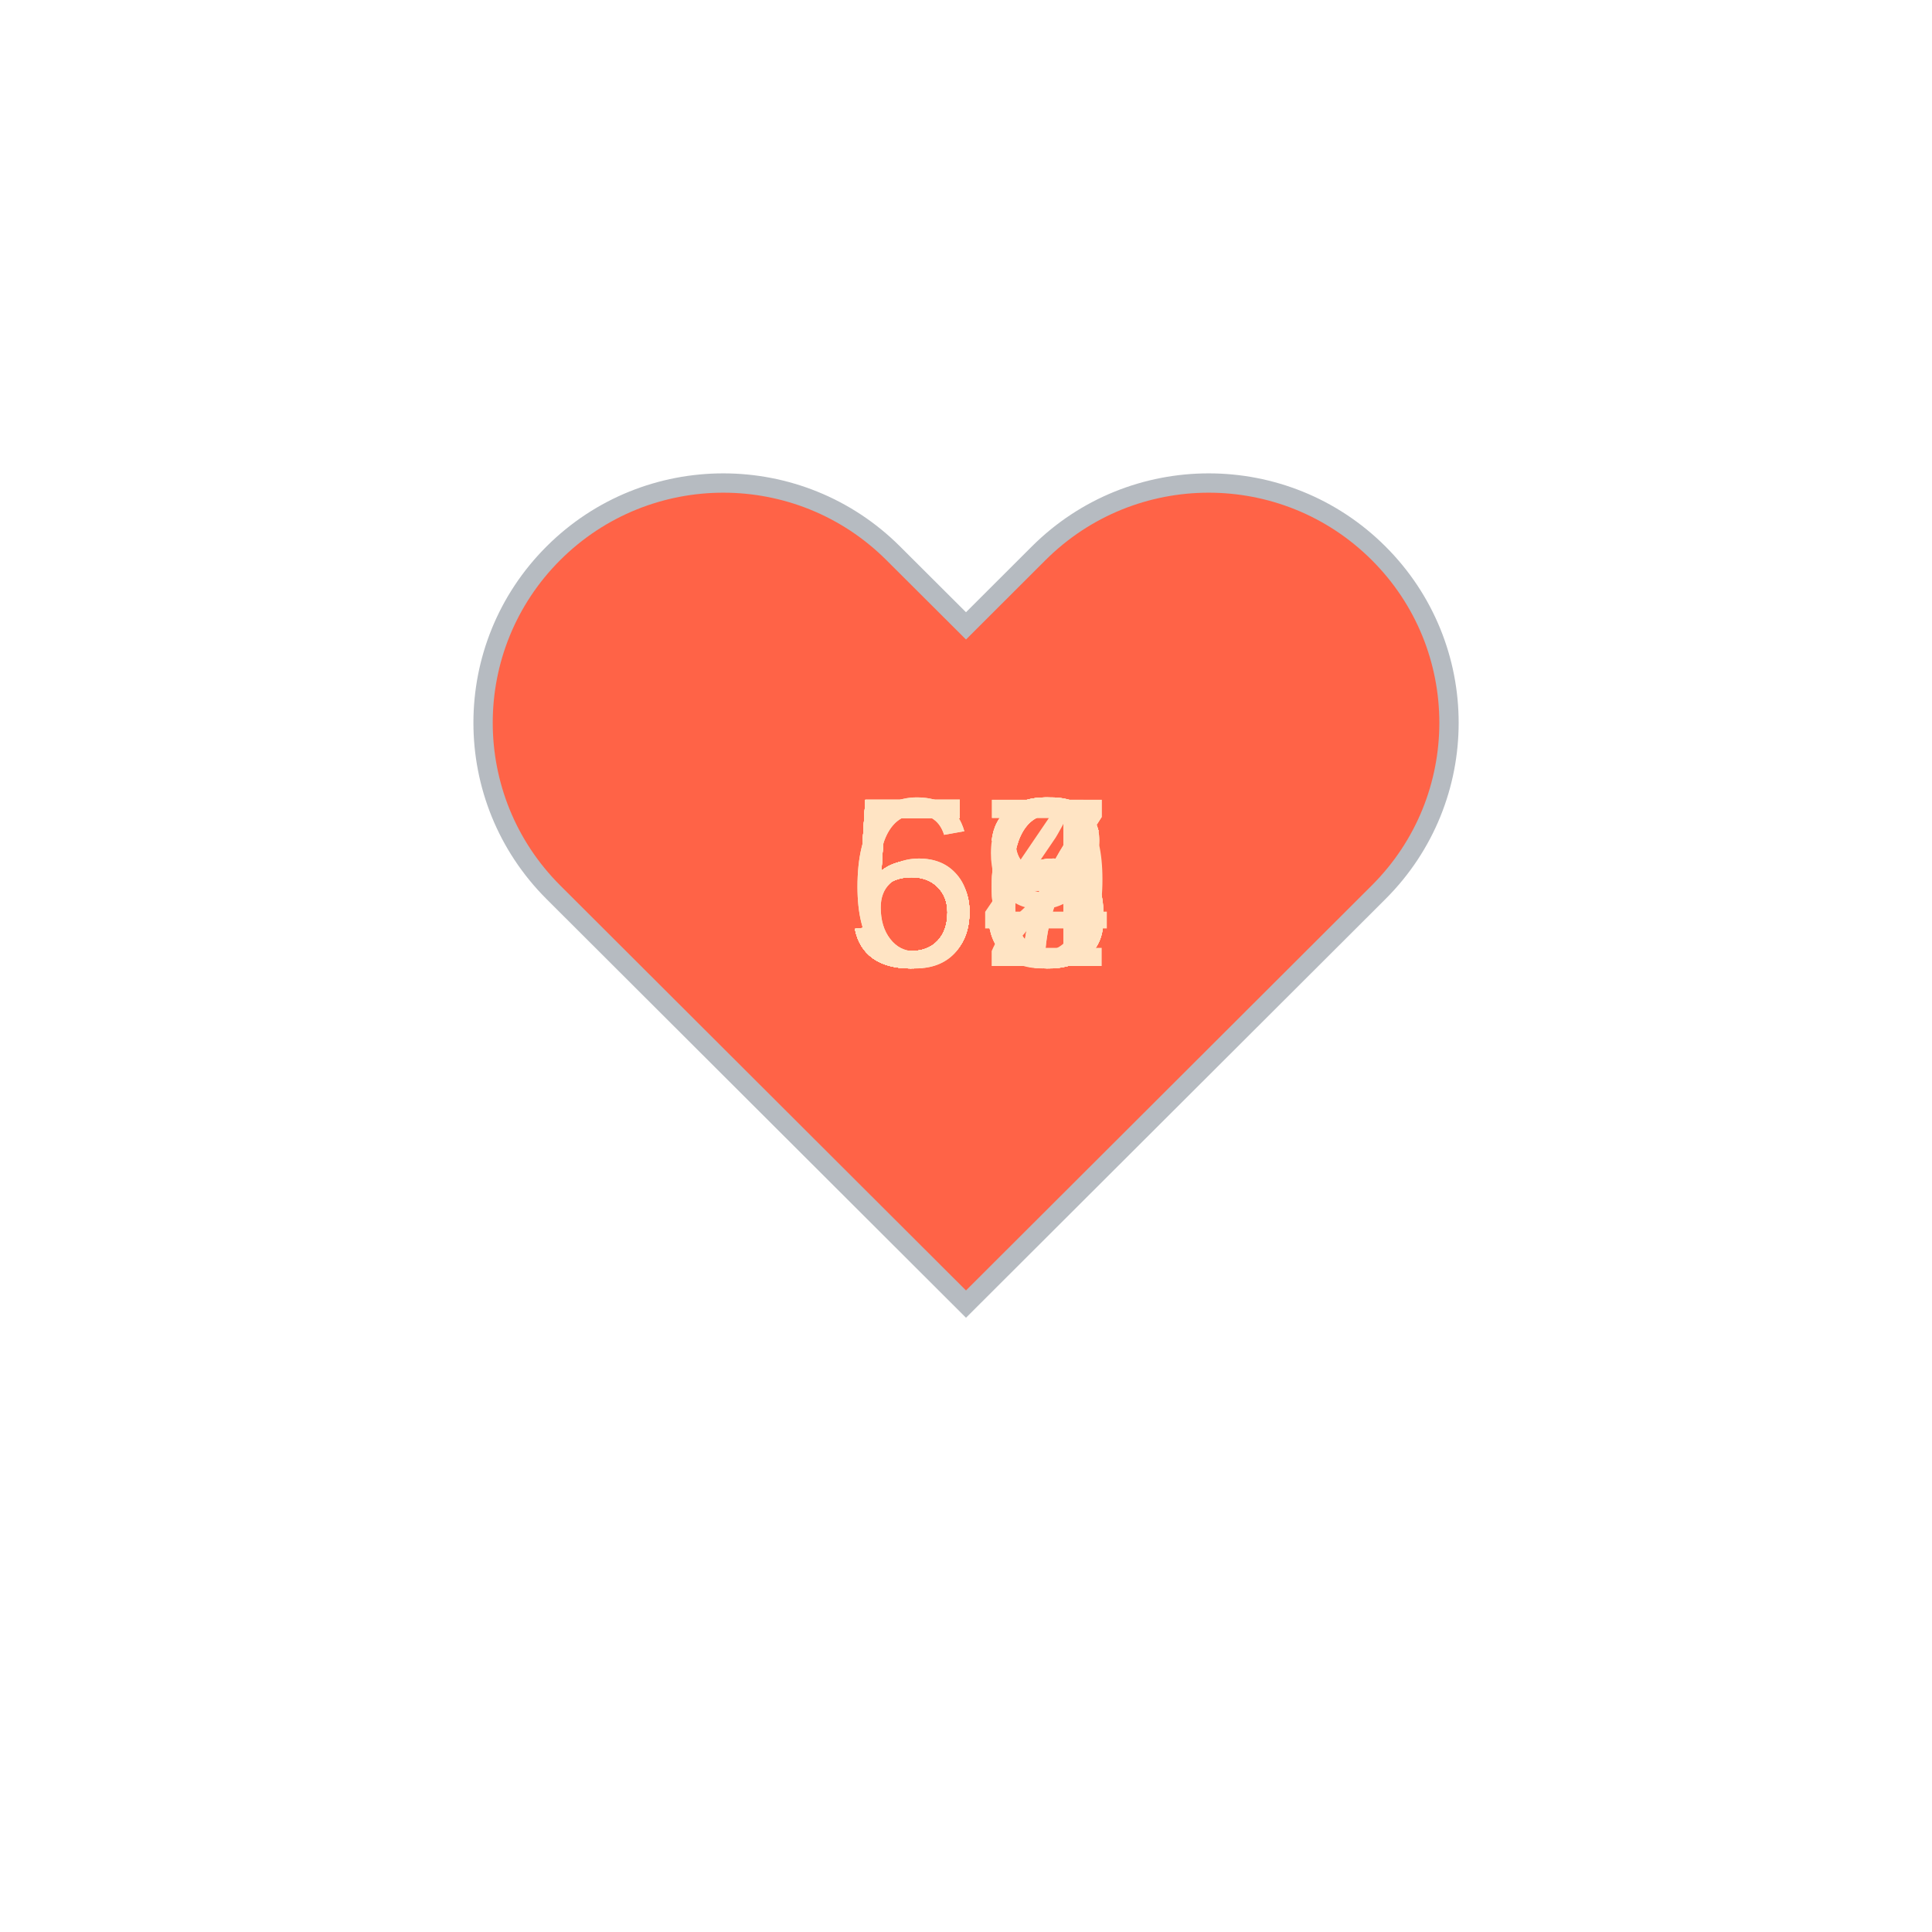
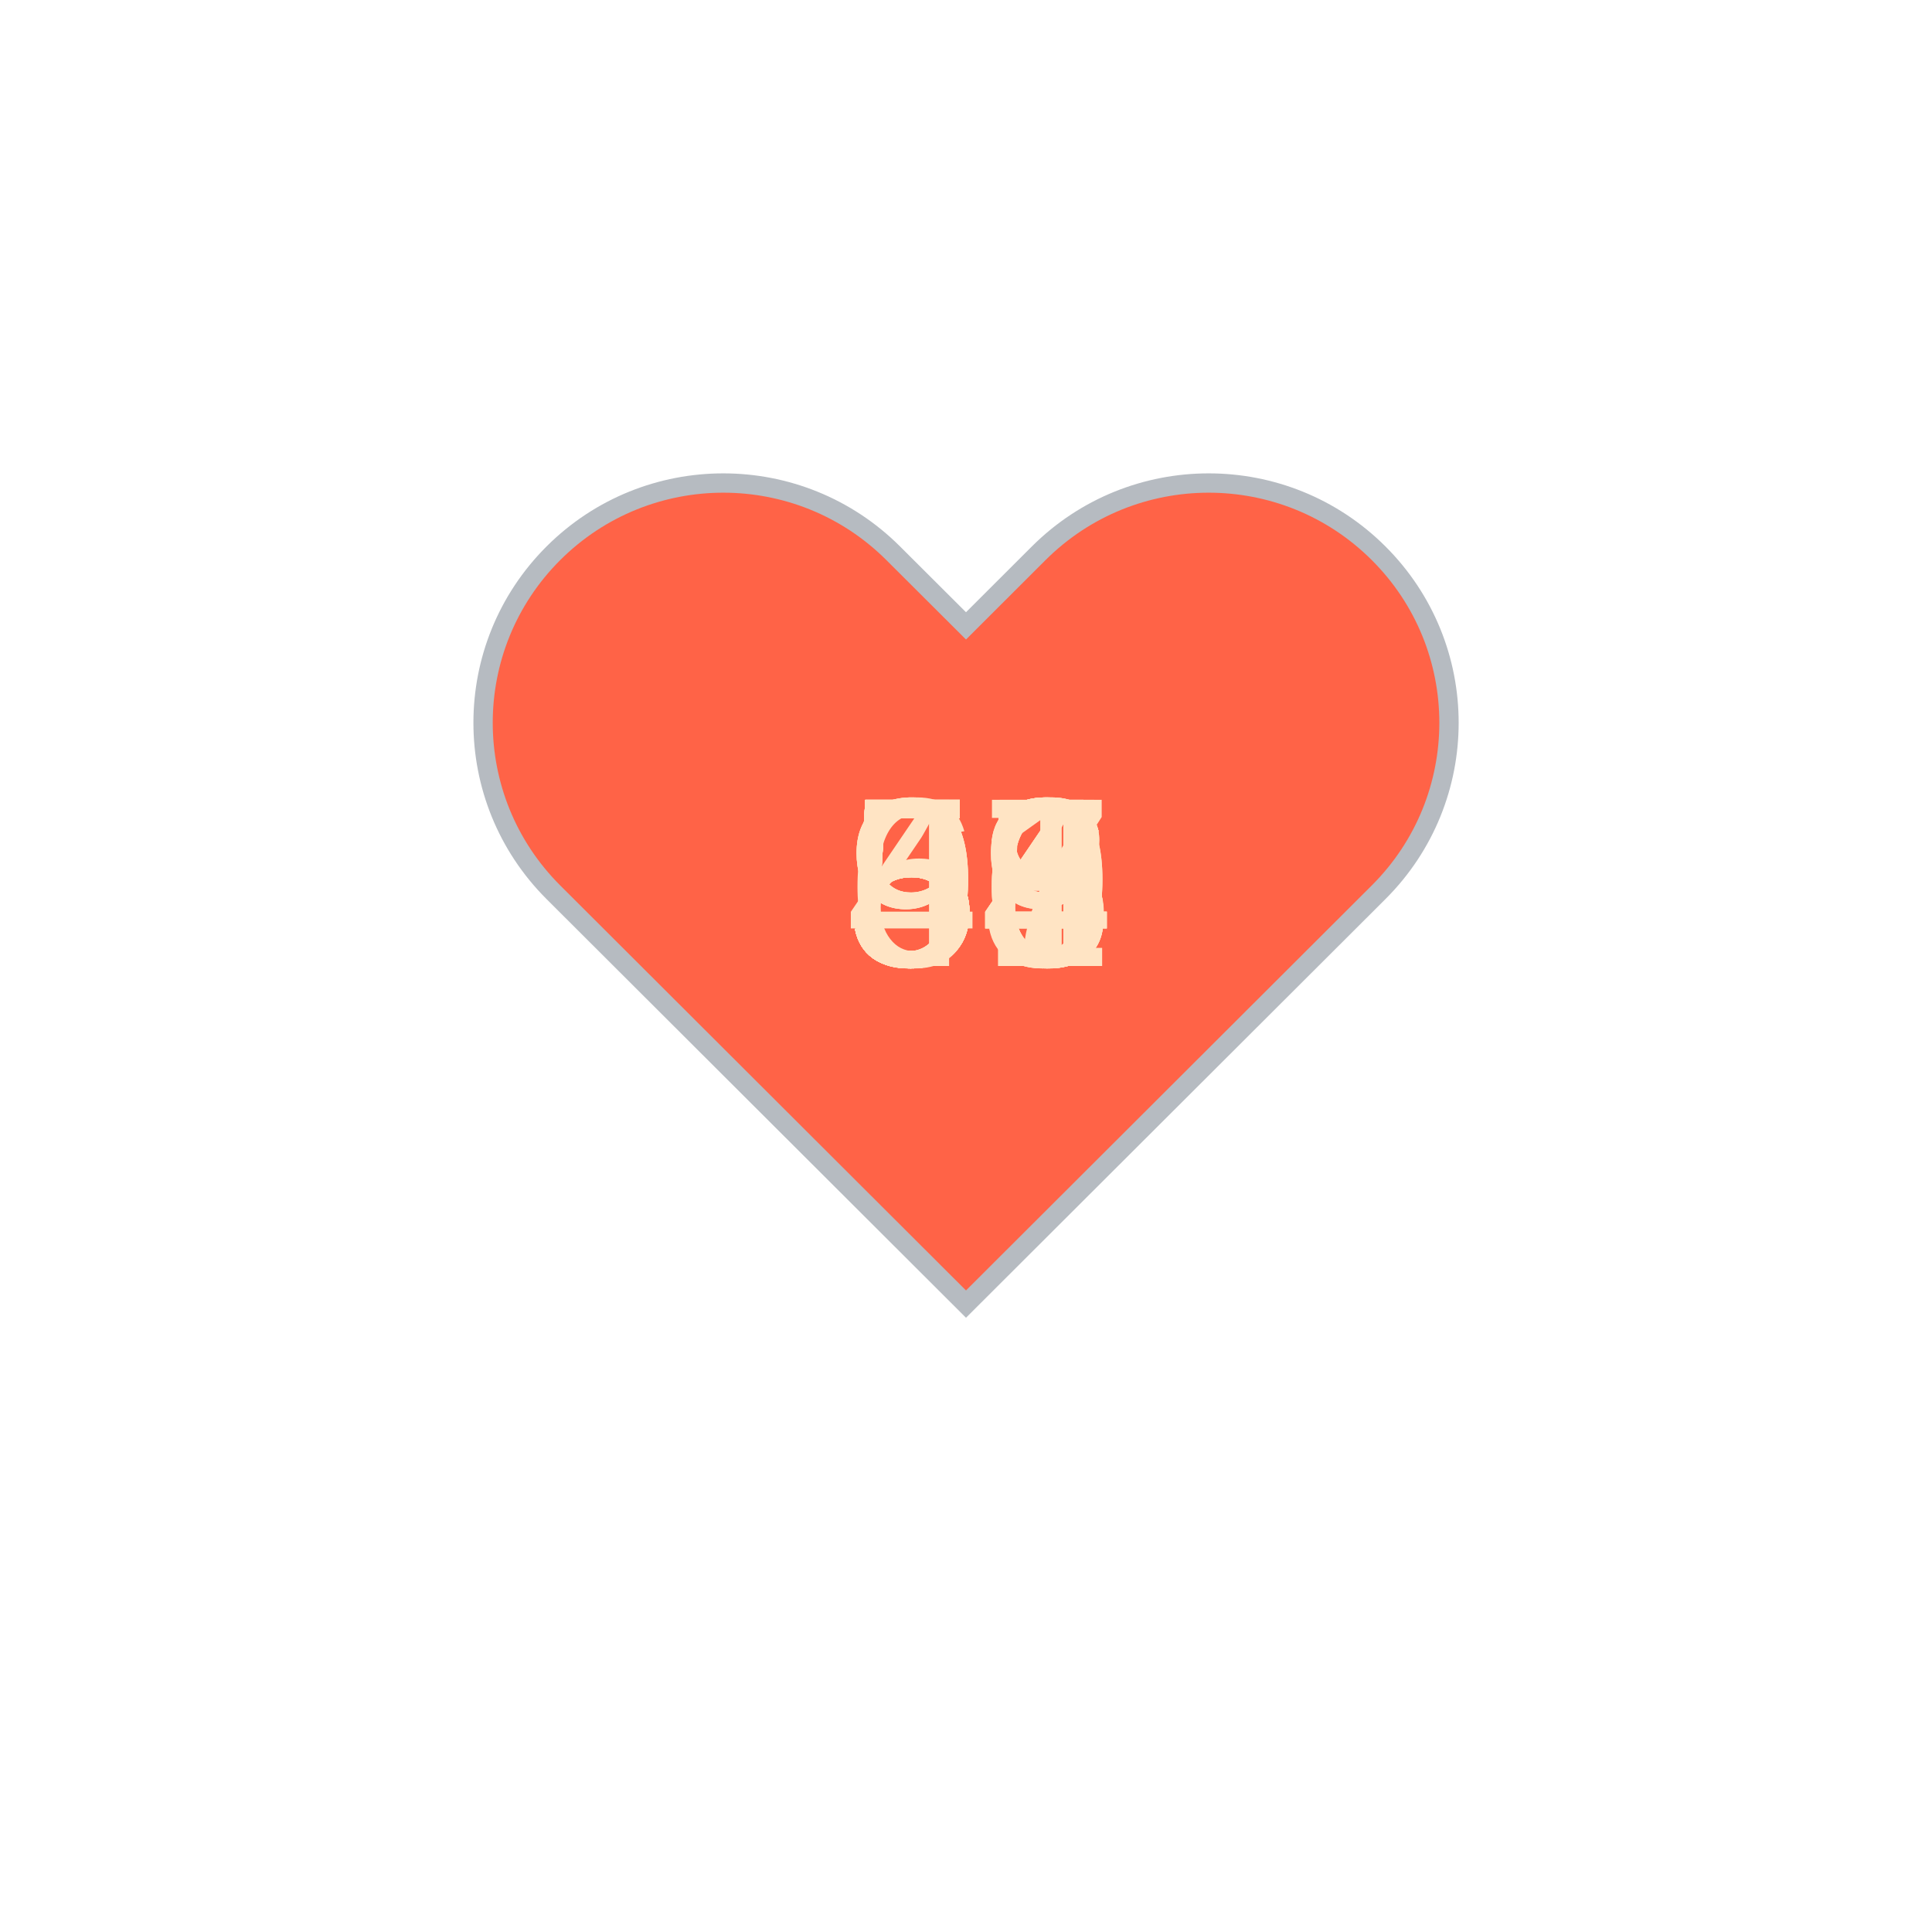
<svg xmlns="http://www.w3.org/2000/svg" baseProfile="full" height="150" version="1.1" viewBox="0,0,200,200" width="150">
  <defs />
  <g transform="translate(100 100)">
    <path d="M92.71,7.27L92.71,7.27c-9.71-9.69-25.46-9.69-35.18,0L50,14.79l-7.54-7.52C32.75-2.42,17-2.42,7.29,7.27v0 c-9.71,9.69-9.71,25.41,0,35.1L50,85l42.71-42.63C102.43,32.68,102.43,16.96,92.71,7.27z" fill="tomato" stroke="#B6BBC1" stroke-width="2" transform="translate(-50 -50)" />
    <animateTransform additive="sum" attributeName="transform" dur="1.2s" repeatCount="indefinite" type="scale" values="1; 1.5; 1.25; 1.5; 1.5; 1;" />
-     <text fill="bisque" style="font-size:25px; font-family:Arial" transform="translate(-12.5 0)">56<animate attributeName="visibility" dur="18.0s" keyTimes="0;0.07;0.13;0.2;0.27;0.33;0.4;0.47;0.53;0.6;0.67;0.73;0.8;0.87;0.93;1.0" repeatCount="indefinite" values="visible;hidden;hidden;hidden;hidden;hidden;hidden;hidden;hidden;hidden;hidden;hidden;hidden;hidden;hidden;hidden" />
+     <text fill="bisque" style="font-size:25px; font-family:Arial" transform="translate(-12.5 0)">53<animate attributeName="visibility" dur="18.0s" keyTimes="0;0.07;0.13;0.2;0.27;0.33;0.4;0.47;0.53;0.6;0.67;0.73;0.8;0.87;0.93;1.0" repeatCount="indefinite" values="visible;hidden;hidden;hidden;hidden;hidden;hidden;hidden;hidden;hidden;hidden;hidden;hidden;hidden;hidden;hidden" />
    </text>
-     <text fill="bisque" style="font-size:25px; font-family:Arial" transform="translate(-12.5 0)">68<animate attributeName="visibility" dur="18.0s" keyTimes="0;0.07;0.13;0.2;0.27;0.33;0.4;0.47;0.53;0.6;0.67;0.73;0.8;0.87;0.93;1.0" repeatCount="indefinite" values="hidden;visible;hidden;hidden;hidden;hidden;hidden;hidden;hidden;hidden;hidden;hidden;hidden;hidden;hidden;hidden" />
+     <text fill="bisque" style="font-size:25px; font-family:Arial" transform="translate(-12.5 0)">56<animate attributeName="visibility" dur="18.0s" keyTimes="0;0.07;0.13;0.2;0.27;0.33;0.4;0.47;0.53;0.6;0.67;0.73;0.8;0.87;0.93;1.0" repeatCount="indefinite" values="hidden;visible;hidden;hidden;hidden;hidden;hidden;hidden;hidden;hidden;hidden;hidden;hidden;hidden;hidden;hidden" />
    </text>
    <text fill="bisque" style="font-size:25px; font-family:Arial" transform="translate(-12.5 0)">53<animate attributeName="visibility" dur="18.0s" keyTimes="0;0.07;0.13;0.2;0.27;0.33;0.4;0.47;0.53;0.6;0.67;0.73;0.8;0.87;0.93;1.0" repeatCount="indefinite" values="hidden;hidden;visible;hidden;hidden;hidden;hidden;hidden;hidden;hidden;hidden;hidden;hidden;hidden;hidden;hidden" />
    </text>
-     <text fill="bisque" style="font-size:25px; font-family:Arial" transform="translate(-12.5 0)">59<animate attributeName="visibility" dur="18.0s" keyTimes="0;0.07;0.13;0.2;0.27;0.33;0.4;0.47;0.53;0.6;0.67;0.73;0.8;0.87;0.93;1.0" repeatCount="indefinite" values="hidden;hidden;hidden;visible;hidden;hidden;hidden;hidden;hidden;hidden;hidden;hidden;hidden;hidden;hidden;hidden" />
+     <text fill="bisque" style="font-size:25px; font-family:Arial" transform="translate(-12.5 0)">56<animate attributeName="visibility" dur="18.0s" keyTimes="0;0.07;0.13;0.2;0.27;0.33;0.4;0.47;0.53;0.6;0.67;0.73;0.8;0.87;0.93;1.0" repeatCount="indefinite" values="hidden;hidden;hidden;visible;hidden;hidden;hidden;hidden;hidden;hidden;hidden;hidden;hidden;hidden;hidden;hidden" />
    </text>
-     <text fill="bisque" style="font-size:25px; font-family:Arial" transform="translate(-12.5 0)">62<animate attributeName="visibility" dur="18.0s" keyTimes="0;0.07;0.13;0.2;0.27;0.33;0.4;0.47;0.53;0.6;0.67;0.73;0.8;0.87;0.93;1.0" repeatCount="indefinite" values="hidden;hidden;hidden;hidden;visible;hidden;hidden;hidden;hidden;hidden;hidden;hidden;hidden;hidden;hidden;hidden" />
+     <text fill="bisque" style="font-size:25px; font-family:Arial" transform="translate(-12.5 0)">96<animate attributeName="visibility" dur="18.0s" keyTimes="0;0.07;0.13;0.2;0.27;0.33;0.4;0.47;0.53;0.6;0.67;0.73;0.8;0.87;0.93;1.0" repeatCount="indefinite" values="hidden;hidden;hidden;hidden;visible;hidden;hidden;hidden;hidden;hidden;hidden;hidden;hidden;hidden;hidden;hidden" />
    </text>
-     <text fill="bisque" style="font-size:25px; font-family:Arial" transform="translate(-12.5 0)">53<animate attributeName="visibility" dur="18.0s" keyTimes="0;0.07;0.13;0.2;0.27;0.33;0.4;0.47;0.53;0.6;0.67;0.73;0.8;0.87;0.93;1.0" repeatCount="indefinite" values="hidden;hidden;hidden;hidden;hidden;visible;hidden;hidden;hidden;hidden;hidden;hidden;hidden;hidden;hidden;hidden" />
+     <text fill="bisque" style="font-size:25px; font-family:Arial" transform="translate(-12.5 0)">98<animate attributeName="visibility" dur="18.0s" keyTimes="0;0.07;0.13;0.2;0.27;0.33;0.4;0.47;0.53;0.6;0.67;0.73;0.8;0.87;0.93;1.0" repeatCount="indefinite" values="hidden;hidden;hidden;hidden;hidden;visible;hidden;hidden;hidden;hidden;hidden;hidden;hidden;hidden;hidden;hidden" />
    </text>
-     <text fill="bisque" style="font-size:25px; font-family:Arial" transform="translate(-12.5 0)">54<animate attributeName="visibility" dur="18.0s" keyTimes="0;0.07;0.13;0.2;0.27;0.33;0.4;0.47;0.53;0.6;0.67;0.73;0.8;0.87;0.93;1.0" repeatCount="indefinite" values="hidden;hidden;hidden;hidden;hidden;hidden;visible;hidden;hidden;hidden;hidden;hidden;hidden;hidden;hidden;hidden" />
+     <text fill="bisque" style="font-size:25px; font-family:Arial" transform="translate(-12.5 0)">97<animate attributeName="visibility" dur="18.0s" keyTimes="0;0.07;0.13;0.2;0.27;0.33;0.4;0.47;0.53;0.6;0.67;0.73;0.8;0.87;0.93;1.0" repeatCount="indefinite" values="hidden;hidden;hidden;hidden;hidden;hidden;visible;hidden;hidden;hidden;hidden;hidden;hidden;hidden;hidden;hidden" />
    </text>
-     <text fill="bisque" style="font-size:25px; font-family:Arial" transform="translate(-12.5 0)">57<animate attributeName="visibility" dur="18.0s" keyTimes="0;0.07;0.13;0.2;0.27;0.33;0.4;0.47;0.53;0.6;0.67;0.73;0.8;0.87;0.93;1.0" repeatCount="indefinite" values="hidden;hidden;hidden;hidden;hidden;hidden;hidden;visible;hidden;hidden;hidden;hidden;hidden;hidden;hidden;hidden" />
+     <text fill="bisque" style="font-size:25px; font-family:Arial" transform="translate(-12.5 0)">59<animate attributeName="visibility" dur="18.0s" keyTimes="0;0.07;0.13;0.2;0.27;0.33;0.4;0.47;0.53;0.6;0.67;0.73;0.8;0.87;0.93;1.0" repeatCount="indefinite" values="hidden;hidden;hidden;hidden;hidden;hidden;hidden;visible;hidden;hidden;hidden;hidden;hidden;hidden;hidden;hidden" />
    </text>
-     <text fill="bisque" style="font-size:25px; font-family:Arial" transform="translate(-12.5 0)">53<animate attributeName="visibility" dur="18.0s" keyTimes="0;0.07;0.13;0.2;0.27;0.33;0.4;0.47;0.53;0.6;0.67;0.73;0.8;0.87;0.93;1.0" repeatCount="indefinite" values="hidden;hidden;hidden;hidden;hidden;hidden;hidden;hidden;visible;hidden;hidden;hidden;hidden;hidden;hidden;hidden" />
+     <text fill="bisque" style="font-size:25px; font-family:Arial" transform="translate(-12.5 0)">64<animate attributeName="visibility" dur="18.0s" keyTimes="0;0.07;0.13;0.2;0.27;0.33;0.4;0.47;0.53;0.6;0.67;0.73;0.8;0.87;0.93;1.0" repeatCount="indefinite" values="hidden;hidden;hidden;hidden;hidden;hidden;hidden;hidden;visible;hidden;hidden;hidden;hidden;hidden;hidden;hidden" />
    </text>
-     <text fill="bisque" style="font-size:25px; font-family:Arial" transform="translate(-12.5 0)">56<animate attributeName="visibility" dur="18.0s" keyTimes="0;0.07;0.13;0.2;0.27;0.33;0.4;0.47;0.53;0.6;0.67;0.73;0.8;0.87;0.93;1.0" repeatCount="indefinite" values="hidden;hidden;hidden;hidden;hidden;hidden;hidden;hidden;hidden;visible;hidden;hidden;hidden;hidden;hidden;hidden" />
+     <text fill="bisque" style="font-size:25px; font-family:Arial" transform="translate(-12.5 0)">54<animate attributeName="visibility" dur="18.0s" keyTimes="0;0.07;0.13;0.2;0.27;0.33;0.4;0.47;0.53;0.6;0.67;0.73;0.8;0.87;0.93;1.0" repeatCount="indefinite" values="hidden;hidden;hidden;hidden;hidden;hidden;hidden;hidden;hidden;visible;hidden;hidden;hidden;hidden;hidden;hidden" />
    </text>
-     <text fill="bisque" style="font-size:25px; font-family:Arial" transform="translate(-12.5 0)">53<animate attributeName="visibility" dur="18.0s" keyTimes="0;0.07;0.13;0.2;0.27;0.33;0.4;0.47;0.53;0.6;0.67;0.73;0.8;0.87;0.93;1.0" repeatCount="indefinite" values="hidden;hidden;hidden;hidden;hidden;hidden;hidden;hidden;hidden;hidden;visible;hidden;hidden;hidden;hidden;hidden" />
+     <text fill="bisque" style="font-size:25px; font-family:Arial" transform="translate(-12.5 0)">55<animate attributeName="visibility" dur="18.0s" keyTimes="0;0.07;0.13;0.2;0.27;0.33;0.4;0.47;0.53;0.6;0.67;0.73;0.8;0.87;0.93;1.0" repeatCount="indefinite" values="hidden;hidden;hidden;hidden;hidden;hidden;hidden;hidden;hidden;hidden;visible;hidden;hidden;hidden;hidden;hidden" />
    </text>
-     <text fill="bisque" style="font-size:25px; font-family:Arial" transform="translate(-12.5 0)">56<animate attributeName="visibility" dur="18.0s" keyTimes="0;0.07;0.13;0.2;0.27;0.33;0.4;0.47;0.53;0.6;0.67;0.73;0.8;0.87;0.93;1.0" repeatCount="indefinite" values="hidden;hidden;hidden;hidden;hidden;hidden;hidden;hidden;hidden;hidden;hidden;visible;hidden;hidden;hidden;hidden" />
+     <text fill="bisque" style="font-size:25px; font-family:Arial" transform="translate(-12.5 0)">58<animate attributeName="visibility" dur="18.0s" keyTimes="0;0.07;0.13;0.2;0.27;0.33;0.4;0.47;0.53;0.6;0.67;0.73;0.8;0.87;0.93;1.0" repeatCount="indefinite" values="hidden;hidden;hidden;hidden;hidden;hidden;hidden;hidden;hidden;hidden;hidden;visible;hidden;hidden;hidden;hidden" />
    </text>
-     <text fill="bisque" style="font-size:25px; font-family:Arial" transform="translate(-12.5 0)">56<animate attributeName="visibility" dur="18.0s" keyTimes="0;0.07;0.13;0.2;0.27;0.33;0.4;0.47;0.53;0.6;0.67;0.73;0.8;0.87;0.93;1.0" repeatCount="indefinite" values="hidden;hidden;hidden;hidden;hidden;hidden;hidden;hidden;hidden;hidden;hidden;hidden;visible;hidden;hidden;hidden" />
+     <text fill="bisque" style="font-size:25px; font-family:Arial" transform="translate(-12.5 0)">54<animate attributeName="visibility" dur="18.0s" keyTimes="0;0.07;0.13;0.2;0.27;0.33;0.4;0.47;0.53;0.6;0.67;0.73;0.8;0.87;0.93;1.0" repeatCount="indefinite" values="hidden;hidden;hidden;hidden;hidden;hidden;hidden;hidden;hidden;hidden;hidden;hidden;visible;hidden;hidden;hidden" />
    </text>
-     <text fill="bisque" style="font-size:25px; font-family:Arial" transform="translate(-12.5 0)">58<animate attributeName="visibility" dur="18.0s" keyTimes="0;0.07;0.13;0.2;0.27;0.33;0.4;0.47;0.53;0.6;0.67;0.73;0.8;0.87;0.93;1.0" repeatCount="indefinite" values="hidden;hidden;hidden;hidden;hidden;hidden;hidden;hidden;hidden;hidden;hidden;hidden;hidden;visible;hidden;hidden" />
+     <text fill="bisque" style="font-size:25px; font-family:Arial" transform="translate(-12.5 0)">49<animate attributeName="visibility" dur="18.0s" keyTimes="0;0.07;0.13;0.2;0.27;0.33;0.4;0.47;0.53;0.6;0.67;0.73;0.8;0.87;0.93;1.0" repeatCount="indefinite" values="hidden;hidden;hidden;hidden;hidden;hidden;hidden;hidden;hidden;hidden;hidden;hidden;hidden;visible;hidden;hidden" />
    </text>
-     <text fill="bisque" style="font-size:25px; font-family:Arial" transform="translate(-12.5 0)">57<animate attributeName="visibility" dur="18.0s" keyTimes="0;0.07;0.13;0.2;0.27;0.33;0.4;0.47;0.53;0.6;0.67;0.73;0.8;0.87;0.93;1.0" repeatCount="indefinite" values="hidden;hidden;hidden;hidden;hidden;hidden;hidden;hidden;hidden;hidden;hidden;hidden;hidden;hidden;visible;hidden" />
+     <text fill="bisque" style="font-size:25px; font-family:Arial" transform="translate(-12.5 0)">51<animate attributeName="visibility" dur="18.0s" keyTimes="0;0.07;0.13;0.2;0.27;0.33;0.4;0.47;0.53;0.6;0.67;0.73;0.8;0.87;0.93;1.0" repeatCount="indefinite" values="hidden;hidden;hidden;hidden;hidden;hidden;hidden;hidden;hidden;hidden;hidden;hidden;hidden;hidden;visible;hidden" />
    </text>
  </g>
</svg>
